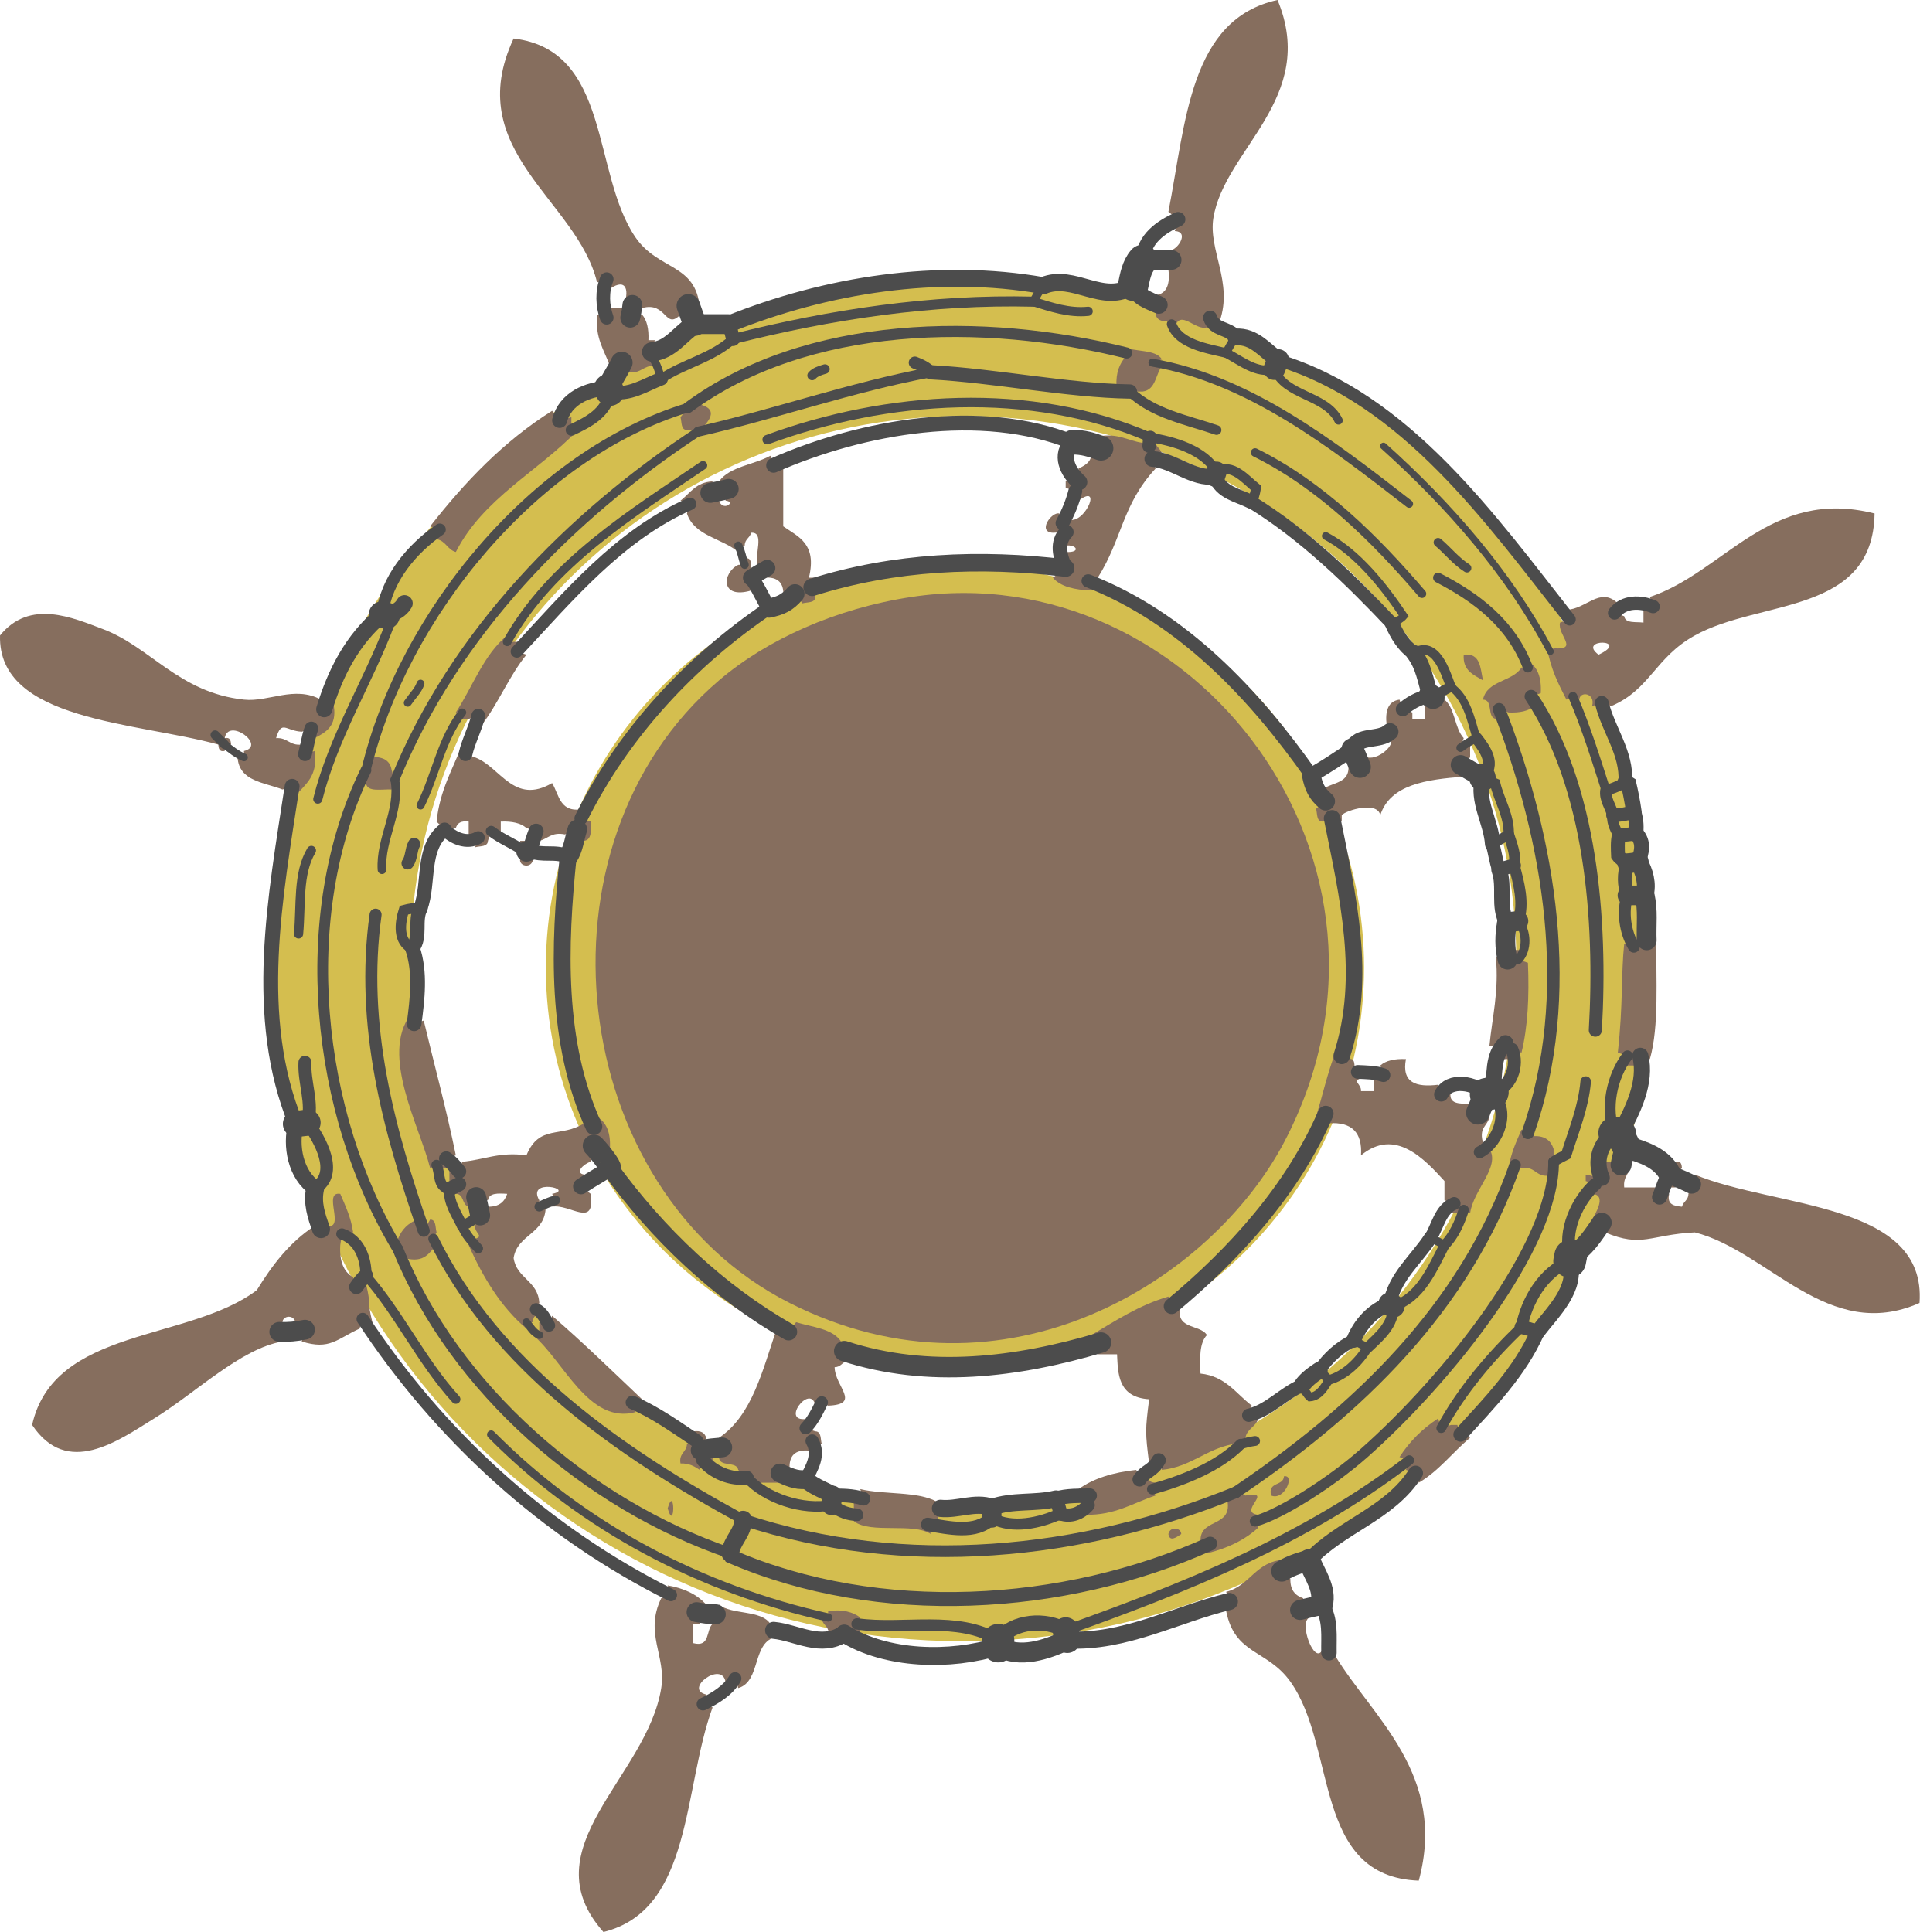
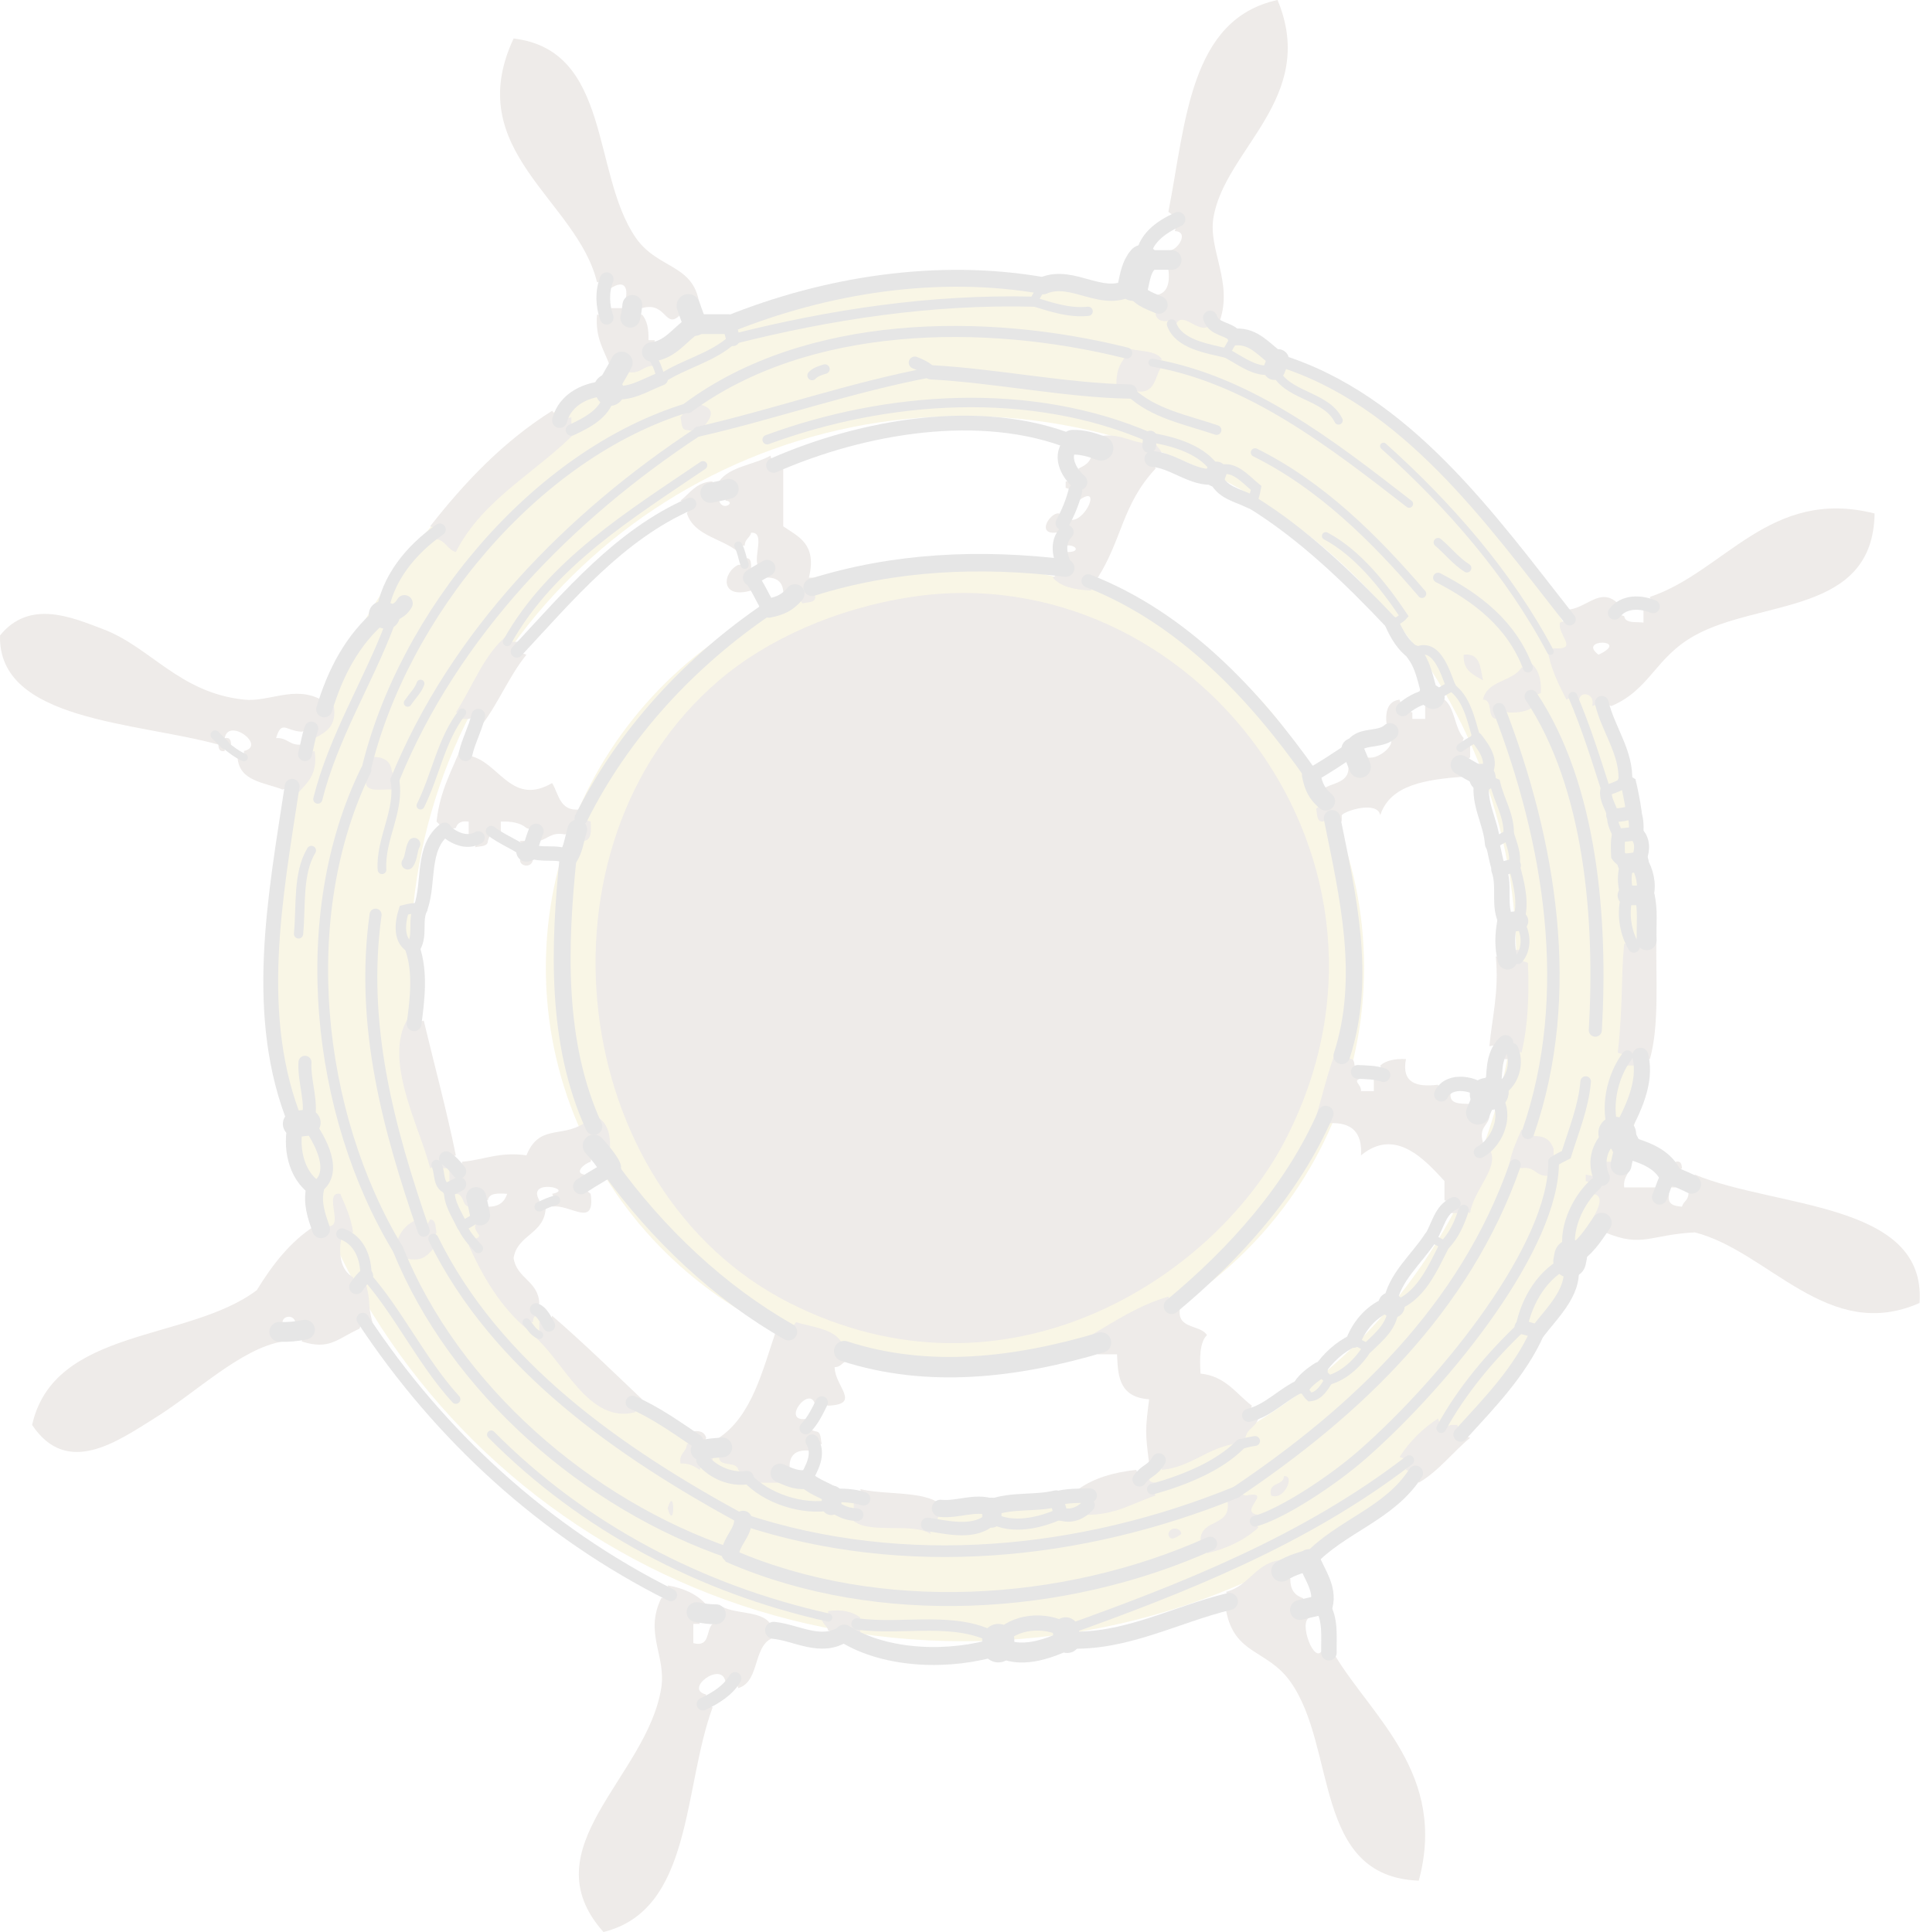
- <svg xmlns="http://www.w3.org/2000/svg" id="Layer_1" enable-background="new 0 0 299.043 301" xml:space="preserve" viewBox="0 0 299.043 301" version="1.1" y="0px" x="0px" opacity="0.7">
+ <svg xmlns="http://www.w3.org/2000/svg" id="Layer_1" enable-background="new 0 0 299.043 301" xml:space="preserve" viewBox="0 0 299.043 301" version="1.1" y="0px" x="0px" opacity="0.1">
  <ellipse cy="150.75" cx="148.75" rx="63.725" ry="62.774" fill="#C2A204" />
  <g>
    <path d="m150.07 43.619c-59.452 0-107.65 47.476-107.65 106.04s48.194 106.04 107.65 106.04c59.45 0 107.65-47.478 107.65-106.04 0-58.565-48.2-106.04-107.65-106.04zm0 190.87c-47.562 0-86.117-37.982-86.117-84.833 0-46.852 38.555-84.833 86.117-84.833 47.561 0 86.116 37.981 86.116 84.833 0 46.85-38.56 84.83-86.12 84.83z" fill="#C2A204" />
  </g>
  <g>
    <path d="m142 93c43.661-6.603 80.987 41.339 58 85-11.148 21.172-43.311 42.039-77 25-34.726-17.562-41.069-71.329-11-97 7.48-6.386 18.23-11.22 30-13z" fill="#53301A" />
    <path d="m228 102c2.636-0.305 2.576 2.087 3 4-1.46-0.87-3.17-1.5-3-4z" fill="#53301A" />
    <path d="m104 235c1.16-3.95 1.16 3.95 0 0z" fill="#53301A" />
    <path d="m182 239c0.246-1.259 1.986-1.009 2 0-0.89 0.61-1.79 1.21-2 0z" fill="#53301A" />
    <path d="m35.004 117c-0.851 0.184-0.944-0.39-1-1h1v-1c0.85-0.184 0.943 0.389 1 1h-1v1z" fill="#53301A" />
    <path d="m33.504 114.5l0.5 1.5c-12.808-3.53-34.356-3.64-34-17 4.647-5.737 11.343-2.75 16-1 7.459 2.802 11.86 9.92 22 11 3.87 0.412 7.82-2.238 12 0l0.5 1.5 1.5-0.5c0.474 3.141-1.248 4.086-3 5l-0.5-1.5-1.5 0.5c-2.503-0.125-3.131-1.909-4 1 1.793-0.127 2.109 1.224 4 1l0.5 1.5 1.5-0.5c0.603 3.937-1.474 5.193-3 7l-0.5-1.5-1.5 0.5c-2.877-1.124-6.74-1.261-7-5h1v-1c3.562-0.834-2.447-5.282-3-2l-1.5-0.5z" fill="#53301A" />
    <path d="m68.504 82.5l-1.5-0.5c5.416-6.917 11.431-13.235 19-18l1.166 1.5 1.834-0.5c-0.001 0.333-0.001 0.667 0 1v1h1c-6.178 6.489-14.732 10.602-19 19-1.314-0.354-1.573-1.761-3-2l0.5-1.5z" fill="#53301A" />
    <path d="m96.837 56.5l-1.833 0.5c-0.89-2.444-2.332-4.336-2-8l1.5 0.5 0.5-1.5h2l1.166 1.5 1.834-0.5c0.776 0.889 1.074 2.258 1 4h1l-0.5 1.833 1.5 1.167-1.5-0.5 0.5 1.5c-1.794-0.127-2.11 1.224-4 1l-1.163-1.5z" fill="#53301A" />
    <path d="m94.504 43.5l-1.5 0.5c-3.073-12.843-21.204-20.456-13-38 15.235 1.81 12.157 21.034 19 31 3.543 5.162 9.435 4.01 10 11l-1.786-0.357-1.21 1.357c-2.443 2.535-2.131-2.108-6-1l-1.5-0.5-1.5 0.5c1.142-2.694 0.589-4.807-2-3l-0.496-1.5z" fill="#53301A" />
    <path d="m183.5 34.167l-1.5-1.167c2.72-13.945 3.306-30.027 17-33 6.358 15.291-8.312 23.27-10 34-0.781 4.951 3.076 10.004 1 16l-1.5-0.5-0.5 1.5c-1.781 0.598-4.153-2.932-5 0l-0.5-0.5-0.5-0.5c-1.164 0.163-1.78-0.221-2-1l0.5-1.5-0.5-1.5c1.759-0.241 2.277-1.721 2-4l0.5-1.5-0.5-1.5c1.211 0.306 3.447-2.889 1-3l0.5-1.833z" fill="#53301A" />
    <path d="m244.5 96.5l-0.5-1.5c3.06-0.063 5.209-3.672 8-1l-0.5 1.5 1.5 0.5c0.16 1.172 1.822 0.843 3 1v-2l1.5-0.5-0.5-1.5c11.597-3.869 18.692-17.126 35-13-0.256 15.849-17.808 13.341-28 19-6.231 3.458-6.944 8.416-13 11l-1.5-0.5-1.5 0.5c0.549-2.051-1.912-2.386-2-1l-1-0.5-1 0.5c-1.248-2.421-2.478-4.858-3-8l0.5 0.5 0.5-0.5c4.08 0.304 0.533-2.088 1-4l1.5-0.5zm4.5 5.5c5.15-2.417-3.44-2.584 0 0z" fill="#53301A" />
    <path d="m256.5 146.5l1.5-0.5c-0.073 6.593 0.469 13.803-1 19l-1.5-0.5-0.5 1.5h-2l0.5-1.5-1.5-0.5c0.851-7.65 0.488-12.12 1-17l1.5 0.5 0.5-1.5 1.5 0.5z" fill="#53301A" />
    <path d="m260.1 182.9l0.901-1.898c0.849-0.186 0.941 0.389 1 1l-1.5 1.165 0.5 1.835h-1l0.1-2.1z" fill="#53301A" />
    <path d="m263.5 184.5l0.5-1.5c12.615 5.243 36.144 4.254 35 20-14.248 6.302-23.494-8.066-35-11-7.1 0.368-8.137 2.434-14 0l-0.5-1.5-1.5-0.5c0.291-0.615 2.486-3.85 0-4l0.5-1.5-1.5-0.5v-1l2.5 0.5 0.5-2.5c0.332 0 0.666-0.002 1 0l1.5 0.5 1.5-0.5c0.127 1.793-1.227 2.107-1 4h5l0.5 1.5 1.5-0.5c-0.369 1.7 0.777 1.885 2 2 0.188-0.811 1.002-0.997 1-2l0.5-1.5z" fill="#53301A" />
    <path d="m227.5 223.5l1.5 0.5c-2.74 2.26-4.849 5.152-8 7l-0.5-1.5-1.5-0.5 0.5-1.5-1.5-0.5c1.576-2.424 3.576-4.424 6-6l0.5 1.5 1.5-0.5c0.332-0.002 0.666 0 1 0l0.5 1.5z" fill="#53301A" />
    <path d="m207 257.5l1 0.5c5.805 9.576 17.451 18.482 13 35-16.582-0.615-12.698-20.754-20-31-3.604-5.055-8.656-4.135-10-11l0.5-1.5-0.5-1.5c3.729-0.936 4.586-4.746 9-5l-0.357 1.785 1.357 1.215c-0.045 1.71 0.742 2.589 2 3l-0.5 1.833 1.5 1.167c-1.814 0.677 0.806 7.629 2 5l1 0.5z" fill="#53301A" />
    <path d="m120.5 254l0.5 1c-3.937 0.73-2.393 6.941-6 8l-0.5-1.5-1.5 0.5c-0.554-3.282-6.563 1.166-3 2l-0.5 1.5 1.5 0.5c-4.649 12.684-3.088 31.579-17 35-11.653-13.093 6.772-24.086 9-38 0.803-5.021-2.668-8.523 0-14l1.5-0.5-0.5-1.5c2.555 0.443 4.597 1.4 6 3l-1.5 1.166 0.5 1.834h-1c0 1-0.001 2 0 3 2.688 0.688 1.932-2.066 3-3l0.5-1.5 0.5-1.5c2.048 1.618 6.552 0.779 8 3l0.5 1z" fill="#53301A" />
    <path d="m56.504 205.5l-0.5 1.5c-3.523 1.6-4.64 3.385-9 2l0.5-1.835-1.5-1.165c-0.248-1.259-1.989-1.009-2 0l-0.5 1.5 0.5 1.5c-6.532 1.127-13.294 7.843-20 12-5.653 3.504-13.548 9.201-19 1 3.423-15.243 24.374-12.96 35-21 2.411-3.922 5.153-7.514 9-10l1 0.5 1-0.5c2.784 0.45-0.785-5.451 2-5 0.798 1.868 1.67 3.662 2 6l-1.75 0.25-0.25 1.75c-0.151 2.482 0.516 4.148 2 5l0.5 1.5 1.5-0.5c0.875 3.54 0.124 2.458 1 6l-1.5-0.5z" fill="#53301A" />
    <path d="m131.5 254.5l-2.5-0.5c-0.19-0.811-1.003-0.997-1-2h1v-1c2.318-0.318 3.839 0.16 5 1l-0.5 1 0.5 1v1l-2.5-0.5z" fill="#53301A" />
    <path d="m181 57c-1.006 1.329-0.947 3.721-3 4h-4c-0.319-2.319 0.16-3.84 1-5l0.5-1-0.5-1c1.752 0.914 4.988 0.343 6 2l-1.5 0.5 1.5 0.5z" fill="#53301A" />
    <path d="m61.504 121.5l-0.5 1.5c-1.584-0.083-3.815 0.48-4-1v-4c2.279-0.28 3.759 0.241 4 2l0.5 1.5z" fill="#53301A" />
    <path d="m62.004 194.66v-1.66c0.56-1.439 1.56-2.439 3-3l1 1.75 1-1.75c0.972 0.025 0.776 1.225 1 2l-0.5 1 0.5 1c-1.205 1.129-1.813 2.854-5 2l-1-1.34z" fill="#53301A" />
    <path d="m236 181.5l-1 0.5c0.328-2.338 1.201-4.132 2-6l1 0.5 1 0.5c1.709-0.044 2.588 0.742 3 2v4c-2.828 0.826-2.592-1.411-5-1l-1-0.5z" fill="#53301A" />
    <path d="m233.5 110.5l-0.5 1.5c-1.442-0.227-0.352-2.985-2-3 0.631-3.034 4.584-2.748 6-5h1v-1c1.48 0.85 2.147 2.517 2 5l-1.5 0.5 0.5 1.5c-0.892 0.776-2.26 1.075-4 1l-1.5-0.5z" fill="#53301A" />
    <path d="m195.5 237l0.5 1c-2.092 1.909-4.776 3.225-8 4l0.498-1.5-1.498-0.5c-0.043-3.708 5.543-1.79 4-7l1.5-0.5 1.5 0.5c4.66-0.878-1.379 2.593 2 3l-0.5 1z" fill="#53301A" />
    <path d="m107 67c-0.973-0.028-0.777-1.224-1-2l1.166-1.5 1.834-0.5c2.078 0.56 2.119 1.56 1 3l-1.25 1.25-1.75-0.25z" fill="#53301A" />
    <path d="m80.004 100h1l-0.5 1.5 1.5 0.5c-2.696 3.304-4.386 7.614-7 11l-0.5-1.5-1.5 0.5h-1v-1h-1c2.639-4.028 4.328-9.005 8-12v1h1z" fill="#53301A" />
    <path d="m107.5 78.5l-1.5-0.5c1.499-1.167 2.444-2.888 5-3l-0.357 1.785 1.36 1.215c0.566 1.78 2.78 0.144 1 0l0.5-1.833-1.5-1.167c1.665-2.334 5.431-2.569 8-4l0.5 1.5 1.5 0.5v9c2.36 1.639 5.285 2.714 4 8h1l-0.5 1.5 0.5 1.5c-0.028 0.972-1.224 0.776-2 1l-1.167-1.5-1.833 0.5c0.181-2.182-0.819-3.182-3-3l0.5-1.5-1.5-0.5c-0.547-1.453 1.168-5.169-1-5-0.19 0.81-1.003 0.997-1 2h-1v1c-2.521-2.146-6.851-2.484-8-6l0.5-1.5z" fill="#53301A" />
    <path d="m171.5 69.833l-0.5-1.833c3.244-0.58 4.65 0.681 7 1l1 0.5 1-0.5c0.188 0.81 1.002 0.997 1 2l-1.5 0.5 0.5 1.5c-5.229 5.651-5.142 10.864-9 17l-1.5 0.5 0.5 1.5c-2.562-0.106-4.77-0.566-6-2l2-1.5-2-1.5 2 1.5v-2.5c2.473 0.127 1.697-1.225 0-1l0.099-2.1-2.099 0.1c-2.448-0.111-0.215-3.307 1-3l0.5 1.5 1.5-0.5c2.264-0.039 4.584-5.652 1-3l-0.5-1.5-1.5-0.5v-1l2.099 0.1-0.099-2.1c0.889-0.443 1.787-0.878 2-2l1.5-1.167z" fill="#53301A" />
    <path d="m236.5 149.5l1.5 0.5c0.224 5.225-0.019 9.982-1 14l-1.5-0.5-0.5 1.5c-0.334 0-0.668-0.002-1 0l0.5-2.5-2.5 0.5c0.427-4.573 1.52-8.479 1-14l1.832 0.5 1.168-1.5h1l-0.5 1.5z" fill="#53301A" />
    <path d="m230.5 179.5l1.5-0.5c1.761 2.74-2.5 6.37-3 10l-1-0.5-1 0.5c-0.334-0.002-0.668 0-1 0l0.5-1.5-1.5-0.5v-3c-3.137-3.425-7.68-8.385-13-4 0.228-3.562-1.439-5.229-5-5l-0.5-1.5-1.5 0.5c1.002-3.332 1.795-6.87 3-10l1 0.5 1 0.5c0.849-0.186 0.941 0.389 1 1l0.5 1 0.5 1c-1.455 0.441 0.101 0.878 0 2h2v-2l1.5-0.5-0.5-1.5c0.889-0.777 2.257-1.076 4-1-0.698 3.697 1.58 4.417 5 4l0.5 1.5 1.5-0.5c-0.469 2.134 1.427 1.904 3 2l1.213 1.355 1.787-0.355c0.408 2.409-1.828 2.173-1 5l-0.5 1.5z" fill="#53301A" />
    <path d="m194.5 220.5l1.5 0.5c-0.354 1.312-1.762 1.572-2 3l-0.752 1h-1.248c-4.195 0.805-6.486 3.514-11 4l-0.5-1.5-1.5 0.5c-0.615-4.863-0.615-5.139 0-10-4.974-0.309-4.844-4.174-5-7h-3l0.5-1.835-1.5-1.165c3.771-2.227 7.367-4.632 12-6l0.5 1.5 1.5-0.5c-1.309 4.307 2.836 3.162 4 5-1.152 1.182-1.133 3.534-1 6 3.922 0.408 5.531 3.135 8 5l-0.5 1.5z" fill="#53301A" />
    <path d="m179.5 232l0.5 1c-3.531 1.135-6.235 3.1-11 3l0.5-1.5-1.5-0.5 1.748-1-1.748-1c2.326-1.674 5.387-2.611 9-3l0.5 1.5 1.5-0.5c-0.187 0.85 0.389 0.941 1 1l-0.5 1z" fill="#53301A" />
    <path d="m144.5 237.5l0.5 1.5c-2.819-1.85-9.356 0.021-12-2l0.5-1-0.5-1v-1l1.5-0.5-0.5-1.5c3.766 0.898 9.035 0.298 12 2l0.5 1 0.5 1c-0.851-0.186-0.944 0.389-1 1l-1.5 0.5z" fill="#53301A" />
    <path d="m109.5 227.5l-0.5 1.5c-0.805-0.529-1.624-1.044-3-1-0.282-1.615 0.944-1.723 1-3l1.5-0.5-0.5-1.5c1.162-0.163 1.778 0.221 2 1l-0.864 1.954 1.864 1.046c0 0.333-0.001 0.665 0 1l-1.5-0.5z" fill="#53301A" />
    <path d="m98.504 218.5l0.5 1.5c-7.344 1.995-11.234-8.089-16-12h1v-1-1l1.5 0.5 0.5-1.5c4.832 4.167 9.378 8.621 14 13l-1.496 0.5z" fill="#53301A" />
    <path d="m82.004 206v1c-3.969-3.365-6.732-7.936-9-13l1.5 0.5-0.5-1.5c1.453-0.443-0.103-0.879 0-2l0.785-1.645 1.215-1.36c1.71 0.043 2.589-0.744 3-2-1.419-0.086-2.832-0.166-3 1l-1.834-0.5-1.166 1.5c-1.086-0.248-0.679-1.99-2-2l0.5-1.5-1.5-0.5v-2l1.5 0.5 0.5-1.5c3.385-0.282 5.742-1.591 10-1 2.003-4.878 5.369-2.678 9-5l1.5 0.5 0.5-1.5c1.482 0.85 2.149 2.518 2 5l-2.5-0.5-0.5 2.5c-1.147 0.354-2.535 1.76-1 2l-0.5 1.833 1.5 1.167c0.763 5.473-3.223 1.525-6 2l0.5-1-0.5-1c3.678-0.708-4.046-2.492-2 1v1h1c-0.04 4.293-4.415 4.252-5 8 0.463 3.203 3.807 3.525 4 7l-0.5 1 0.5 1c-0.851-0.186-0.944 0.389-1 1h-1z" fill="#53301A" />
    <path d="m68.004 181.5l-1 0.5c-1.576-6.424-7.872-17.674-3-24l0.5 1.5 1.5-0.5c1.671 6.995 3.529 13.805 5 21l-1.5 0.5 0.5 1.5c-0.334 0-0.667-0.002-1 0l-1-0.5z" fill="#53301A" />
    <path d="m69.254 129.25l-1.25-1.25c0.493-4.84 2.506-8.161 4-12l0.5 1.5 1.5 0.5c3.974 1.514 6.032 7.464 12 4 1.128 1.872 1.182 4.817 5 4l-0.5 1.5 1.5 0.5c0.085 1.418 0.165 2.831-1 3l-1.072-1.786-1.928 0.79c-2.09-0.424-2.648 0.685-4 1l-0.5-1.5-1.5-0.5c-0.89-0.777-2.259-1.076-4-1v2l-1.5-0.5-0.5 1.5c-0.028 0.972-1.224 0.776-2 1l0.5-1.5-1.5-0.5v-2c-1.164-0.163-1.78 0.221-2 1l-1.75 0.25z" fill="#53301A" />
    <path d="m216.5 114l-0.5-1c-0.281-2.28 0.238-3.759 2-4l0.5 1.5 1.5 0.5v1h2v-2l1.213-1.357 1.787 0.357c1.666 1.333 1.552 4.447 3 6l-0.5 1.5 1.5-0.5v2l-1.5 1.167 0.5 1.833c-5.881 0.455-11.438 1.229-13 6-0.422-2.226-5.308-0.783-6 0v1l-1.5-0.5-1.5 0.5c-0.975-0.028-0.777-1.224-1-2l1.5-1.167-0.5-1.833c1.484-1.182 4.468-0.866 4-4l1.832 0.5 1.168-1.5c1.947 0.473 5.113-2.691 3-3l0.5-1z" fill="#53301A" />
    <path d="m117 90v2c-4.896 1.424-4.486-2.805-2-4h1v-1c0.85-0.184 0.943 0.389 1 1v2z" fill="#53301A" />
    <path d="m122.84 207.5l1.167-1.5c2.561 0.771 5.668 0.997 7 3l0.5 1.5 0.5 1.5c-0.811 0.189-0.998 1.003-2 1 0.027 3.023 4.232 5.771-1 6l-1-0.5-1 0.5c-0.715-3.684-5.829 2.992-1 2l-0.5 1.5 1.5 0.5c0.972 0.025 0.776 1.225 1 2l-1.5-0.5-0.5 1.5c-2.182-0.182-3.182 0.818-3 3l-1.5 0.5 0.5 1.5h-4l-1.644-0.786-1.37-1.21c-0.227-1.439-2.985-0.35-3-2l0.5-1.5-0.5-1.5c5.187-3.479 6.787-10.547 9-17l1.84 0.5z" fill="#53301A" />
    <path d="m230.5 120.83l-0.5-1.833h1l-0.103 2.1-1.897 0.9 1.5-1.17z" fill="#53301A" />
    <path d="m82.004 132.67l1 1.333c-0.248 1.257-1.989 1.008-2 0l0.5-1.5-0.5-1.5h1v1.67z" fill="#53301A" />
    <path d="m200 230c1.785-0.297 0.061 3.879-2 3-0.55-2.22 1.92-1.42 2-3z" fill="#53301A" />
    <g stroke="#000000" stroke-linecap="round" fill="none">
      <path stroke-width="1.483" d="m126.5 58.5c0.47-0.529 1.228-0.772 2-1" />
      <path stroke-width="1.378" d="m228.5 88.5c-1.723-1.09-3.008-2.75-4.5-4" />
      <path stroke-width="1.44" d="m46.504 145.5c0.421-4.451-0.161-9.398 2-13" />
      <path stroke-width="1.927" d="m64.504 131.5c-0.502 0.903-0.381 2.156-1 3" />
      <path stroke-width="1.871" d="m59.504 95.75c0.648-5.478 4.59-10.212 9-13.25" />
      <path stroke-width="2.337" d="m87.17 65.5c0.876-3.392 4.358-4.935 7.583-5" />
      <path stroke-width="3.406" d="m94.754 60.5c0.149-0.777 1.3-2.396 2.083-4" />
      <path stroke-width="2.134" d="m94.504 49.5c-0.672-1.886-0.756-4.12 0-6" />
      <path stroke-width="2.628" d="m113.5 50.5c15.231-6.147 32.665-8.871 49-6" />
      <path stroke-width="2.694" d="m162.5 44.5c4.742-1.998 9.363 3.1 14 0" />
      <path stroke-width="4.751" d="m176.5 44.5c0.301-1.384 0.537-2.895 1.498-4" />
      <path stroke-width="2.28" d="m178 40.5c0.127-3.257 2.815-5.118 5.502-6.333" />
      <path stroke-width="2.616" d="m192.5 52.5c2.858-0.184 4.512 2.099 6.599 3.6" />
      <path stroke-width="1.901" d="m199.1 56.1c19.933 6.096 33.087 24.741 45.401 40.4" />
      <path stroke-width="2.424" d="m253.17 121.83c0.172 0.11 0.344 0.22 0.517 0.33 0.224 0.95 0.599 2.739 0.817 4.337" />
      <path stroke-width="2.273" d="m254.5 126.5c0.477 1.438 0.4 2.553 0.332 3.333" />
      <path stroke-width="2.33" d="m254.84 129.83c1.406 1.489 0.763 3.031 0.416 4.417" />
      <path stroke-width="2.784" d="m255.25 134.25c0.891 1.543 1.435 3.482 0.918 5.25" />
      <path stroke-width="3.082" d="m256.17 139.5c0.578 2.282 0.23 4.671 0.334 7" />
      <path stroke-width="4.472" d="m252.34 176.66c0.34 0.685 0.683 1.365 1.022 2.049" />
      <path stroke-width="3.496" d="m253.36 178.71c2.566 0.779 5.389 1.646 6.743 4.187" />
      <path stroke-width="2.345" d="m244.5 196.5c1.326 4.275-2.615 7.867-5 11" />
      <path stroke-width="2.222" d="m239.5 207.5c-2.729 6.205-7.549 11.105-12 16" />
      <path stroke-width="3.49" d="m203.9 243.1c0.877 2.224 2.604 4.416 1.965 6.945" />
      <path stroke-width="2.405" d="m205.87 250.04c1.465 2.225 1.084 4.939 1.137 7.455" />
      <path stroke-width="2.646" d="m131.5 254.5c-3.58 2.436-7.449-0.163-11-0.5" />
      <path stroke-width="1.927" d="m104.5 248.5c-19.58-9.766-36.041-24.824-48-43" />
      <path stroke-width="2.307" d="m46.104 175.1c-6.847-16.688-3.21-35.402-0.599-52.6" />
      <path stroke-width="1.2" d="m38.004 118c-0.963-0.387-2.151-1.272-3-2" />
      <path stroke-width="1.414" d="m33.504 114.5l1.5 1.5" />
      <path stroke-width="3.066" d="m178 40.5h4.502" />
      <path stroke-width="2.769" d="m176.5 44.5c0.797 1.873 2.389 2.284 4 3" />
      <path stroke-width="3.082" d="m98.17 49.5c0.182-0.667 0.261-1.333 0.334-2" />
      <path stroke-width="4.082" d="m46.104 175.1c0.615-0.063 1.269-0.121 1.8-0.199" />
      <path stroke-width="2.029" d="m47.904 174.9c0.886-3.047-0.573-6.265-0.399-9.398" />
      <path stroke-width="1.975" d="m47.904 174.9c1.91 2.576 4.964 7.939 1.2 10.201" />
      <path stroke-width="2.793" d="m49.104 185.1c-0.543 2.332 0.204 4.352 0.901 6.4" />
      <path stroke-width="1.425" d="m57.004 198.75c5.068 5.7 8.664 13.402 14 19.25" />
      <path stroke-width="2.236" d="m57.004 198.75c-0.536 0.387-1.02 1.062-1.5 1.75" />
      <path stroke-width="1.278" d="m76.504 223.5c14.371 14.521 32.753 24.102 52.5 28.5" />
      <path stroke-width="2.356" d="m155.5 255.5c2.41-3.037 7.346-3.341 10.502-1.5" />
      <path stroke-width="1.544" d="m166 254c18.455-6.604 37.356-14.059 53.5-26.5" />
      <path stroke-width="1.511" d="m224.5 222.5c3.166-5.828 7.779-11.287 12.5-15.75" />
      <path stroke-width="1.837" d="m237 206.75c0.832-4.136 3.348-8.53 7.5-10.25" />
      <path stroke-width="5.099" d="m244.5 196.5c0.055-0.277 0.109-0.557 0.166-0.835" />
      <path stroke-width="1.987" d="m244.67 195.66c-1.25-3.752 1.045-8.668 3.834-11.165" />
      <path stroke-width="2.51" d="m249.5 183.5c-1.162-2.593-0.266-5.355 2-7" />
      <path stroke-width="1.703" d="m251.5 176.5c-1.514-3.711-0.42-8.846 2-12" />
      <path stroke-width="1.401" d="m250.17 123.17c-1.568-4.877-3.082-9.783-5.166-14.667" />
      <path stroke-width="1.061" d="m215.5 69.5c10.199 9.153 19.576 19.849 26 32" />
      <path stroke-width="1.308" d="m198.5 57.5c1.66 4.262 8.033 3.964 10 8" />
      <path stroke-width="1.49" d="m191 55c-2.957-0.708-7.412-1.353-8.5-4.5" />
      <path stroke-width="1.435" d="m161 47c2.734 0.846 5.543 1.806 8.5 1.5" />
      <path stroke-width="1.77" d="m95.004 61c-0.398 3.272-3.369 4.759-6 6" />
      <path stroke-width="2.569" d="m60.218 95.928c1.928-0.696 2.406-1.292 2.786-1.928" />
      <path stroke-width="1.425" d="m60.218 95.928c0.182 0.415 0.364 0.829 0.546 1.243-3.367 8.974-8.858 17.654-11.26 27.329" />
      <path stroke-width="4.123" d="m60.218 95.928c-0.238-0.06-0.476-0.119-0.714-0.178" />
      <path stroke-width="2.506" d="m59.504 95.75c-4.68 3.943-7.28 9.107-9 14.75" />
      <path stroke-width="1.291" d="m191 55c0.291-0.65 0.838-1.619 1.5-2.5" />
      <path stroke-width="2.199" d="m192.5 52.5c-1.146-1.446-3.383-1.066-4-3" />
      <path stroke-width="1.291" d="m161 47c0.289-0.65 0.838-1.619 1.5-2.5" />
      <path stroke-width="1.569" d="m114.17 52.833c15.188-3.851 30.927-6.234 46.834-5.833" />
      <path stroke-width="3.651" d="m108.25 50.5c-0.309-0.831-0.716-1.933-1.035-2.857" />
      <path stroke-width="1.458" d="m103 59c3.588-2.381 7.922-3.215 11.166-6.167" />
      <path stroke-width="2.16" d="m114.17 52.833c-0.088-0.532-0.355-1.491-0.666-2.333" />
      <path stroke-width="3.082" d="m113.5 50.5h-5.251" />
      <path stroke-width="3" d="m108.25 50.5c-2.326 1.486-3.722 4.01-6.749 4.333" />
      <path stroke-width="3.391" d="m198.5 57.5c0.213-0.595 0.406-1.002 0.599-1.4" />
      <path stroke-width="1.468" d="m191 55c2.248 1.15 4.845 3.348 7.5 2.5" />
      <path stroke-width="4.472" d="m94.754 60.5c0.083 0.167 0.167 0.333 0.25 0.5" />
      <path stroke-width="2.094" d="m95.004 61c2.893 0.768 5.435-1.021 8-2" />
      <path stroke-width="1.265" d="m103 59c-0.293-0.883-0.602-2.236-1.5-3.5" />
      <path stroke-width="2.074" d="m257.5 94.5c-2.008-0.812-4.558-0.871-6 1" />
      <path stroke-width="1.673" d="m250.17 123.17c0.52-0.196 1.808-0.55 3-1.333" />
      <path stroke-width="2.137" d="m253.17 121.83c0.283-4.526-2.652-8.117-3.666-12.333" />
      <path stroke-width="2.145" d="m47.504 117.5c0.371-1.333 0.516-2.667 1-4" />
      <path stroke-width="1.813" d="m250.17 123.17c-0.209 1.313 0.75 2.573 1.082 3.833" />
      <path stroke-width="2.121" d="m251.25 127c1.176 0.029 2.19-0.229 3.252-0.5" />
      <path stroke-width="2.145" d="m252.17 130.17c0.836-0.124 1.978-0.172 2.666-0.333" />
      <path stroke-width="1.673" d="m251.25 127c-0.256 0.702 0.179 1.958 0.918 3.167" />
      <path stroke-width="3.109" d="m253.5 134.5c0.635-0.03 1.192-0.138 1.748-0.25" />
      <path stroke-width="2.171" d="m252.17 130.17c-0.234 0.918-0.168 2.118-0.125 3.139 0.24 0.362 0.84 0.777 1.459 1.194" />
      <path stroke-width="3.055" d="m253.5 139.5h2.666" />
      <path stroke-width="2.138" d="m253.5 134.5c-0.586 1.667-0.516 3.333 0 5" />
      <path stroke-width="1.844" d="m253.5 139.5c-0.815 2.574-0.369 5.728 1 8" />
      <path stroke-width="5.05" d="m251.5 176.5c0.275 0.055 0.555 0.109 0.832 0.165" />
      <path stroke-width="2.513" d="m252.34 176.66c1.98-3.669 4.178-8.021 3.168-12.165" />
      <path stroke-width="2.45" d="m46.104 175.1c-0.918 3.368-0.075 7.985 3 10" />
      <path stroke-width="3.266" d="m253.36 178.71c-0.486 0.851-0.658 1.836-0.855 2.786" />
      <path stroke-width="2.933" d="m263.5 184.5c-0.657-0.339-2.02-0.934-3-1.335" />
      <path stroke-width="2.345" d="m260.1 182.9c-0.75 0.974-1.042 2.321-1.599 3.602" />
      <path stroke-width="3.091" d="m244.67 195.66c2.168-1.026 3.511-3.26 4.834-5.165" />
      <path stroke-width="1.754" d="m57.004 198.75c0.035-2.7-1.03-5.553-3.75-6.5" />
      <path stroke-width="2.16" d="m237 206.75c0.647 0.146 1.617 0.418 2.5 0.75" />
      <path stroke-width="3.082" d="m43.504 207.5c1.333 0.053 2.666-0.059 4-0.335" />
      <path stroke-width="3.266" d="m199.65 244.78c1.518-0.971 3.501-1.496 4.256-1.686" />
      <path stroke-width="2.318" d="m203.9 243.1c4.975-5.365 12.512-7.182 16.602-13.6" />
      <path stroke-width="2.658" d="m166.25 255.5c8.957 0.473 16.869-3.984 25.252-6" />
      <path stroke-width="3.109" d="m205.87 250.04c-1.256 0.298-2.277 0.498-3.363 0.788" />
      <path stroke-width="3.098" d="m111.5 251.5c-1 0.02-2-0.152-3-0.334" />
      <path stroke-width="2.796" d="m131.5 254.5c6.515 4.098 16.578 4.367 24 2" />
      <path stroke-width="5" d="m155.5 256.5c-0.002-0.334 0-0.667-0.002-1" />
      <path stroke-width="1.773" d="m155.5 255.5c-6.344-3.865-14.778-1.48-21.999-2.5" />
      <path stroke-width="3.109" d="m155.5 256.5c3.297 2.002 7.609 0.486 10.748-1" />
      <path stroke-width="4.062" d="m166.25 255.5c-0.137-0.607-0.193-1.059-0.248-1.5" />
      <path stroke-width="1.968" d="m109.5 265.5c1.914-0.914 3.926-2.135 5-4" />
      <path stroke-width="1.509" d="m176 61c3.646 3.483 8.847 4.399 13.5 6" />
      <path stroke-width="1.352" d="m59.504 135.5c-0.307-4.786 2.87-9.223 2-14" />
      <path stroke-width="1.871" d="m66.004 191.75c-5.48-15.861-9.895-32.025-7.5-49.25" />
      <path stroke-width="1.815" d="m115.75 236.75c25.279 8.352 52.797 5.503 76.75-4.25" />
      <path stroke-width="1.784" d="m192.5 232.5c18.765-12.633 35.66-28.55 43.5-51" />
      <path stroke-width="1.541" d="m224 90c6.043 3.116 11.442 7.209 14 14" />
      <path stroke-width="2.036" d="m238.5 108.5c9.352 14.033 10.998 34.736 10 52" />
      <path stroke-width="1.937" d="m233.5 110.5c7.91 20.512 12.022 44.405 4.5 66" />
      <path stroke-width="1.641" d="m242 181c0.686-0.505 1.385-0.784 1.966-1.098 1.178-3.797 2.687-7.401 3.034-11.402" />
      <path stroke-width="1.674" d="m62.004 194.66c-12.797-21.116-16.115-52.006-5-74.665" />
      <path stroke-width="1.456" d="m57.004 120c5.744-24.19 26.292-49.277 50.166-56.5" />
      <path stroke-width="1.724" d="m107.17 63.5c18.538-13.694 46.095-14.05 68.334-8.5" />
      <path stroke-width="1.226" d="m179.5 56.5c15.109 2.626 28.021 12.7 40 22" />
      <path stroke-width="1.377" d="m61.504 121.5c9.255-22.8 27.232-41.089 47.25-54.25" />
      <path stroke-width="1.564" d="m108.75 67.25c11.485-2.596 24.006-6.982 36.25-9.25" />
      <path stroke-width="1.897" d="m145 58c-0.65-0.708-1.619-1.162-2.5-1.5" />
      <path stroke-width="2.225" d="m145 58c10.094 0.54 21.176 2.842 31 3" />
      <path stroke-width="1.676" d="m62.004 194.66c8.771 21.724 29.49 39.765 51.75 47.335" />
      <path stroke-width="2.761" d="m113.75 242c0.207-1.984 2.011-3.174 2-5.25" />
      <path stroke-width="1.571" d="m115.75 236.75c-19.322-10.511-38.509-23.9-48.25-43.75" />
      <path stroke-width="2.176" d="m113.75 242c0.055 0.168 0.11 0.338 0.165 0.507 22.929 9.878 51.71 8.284 74.583-2.007" />
      <path stroke-width="1.664" d="m195.5 237c3.935-1.049 11.806-6.049 16.931-10.574 13.175-11.637 29.688-32.424 29.569-45.426" />
      <path stroke-width="1.92" d="m80.504 101.5c8.053-8.646 16.043-18.219 27-23" />
      <path stroke-width="3.109" d="m110.65 76.785c0.9-0.18 1.891-0.371 2.857-0.619" />
      <path stroke-width="2.307" d="m120.5 72.5c13.869-6.095 32.338-9.333 46.599-3.6" />
      <path stroke-width="3.851" d="m167.1 68.9c1.533-0.036 2.976 0.4 4.401 0.933" />
      <path stroke-width="1.472" d="m119.5 68.5c18.605-6.856 41.023-8.425 59.667-0.333" />
      <path stroke-width="1.476" d="m179.17 68.167c3.604 0.545 8.478 1.954 10.334 5.333" />
      <path stroke-width="1.524" d="m189.5 73.5c2.406-1.464 4.562 1.243 6.168 2.53-0.062 0.392-0.205 0.905-0.35 1.424-0.162 0.238-0.324 0.475-0.486 0.713" />
      <path stroke-width="2.022" d="m194.84 78.167c8.254 5.057 15.498 12.116 22 19" />
      <path stroke-width="1.192" d="m216.84 97.167c0.861-0.429 1.438-0.744 1.828-1.209-3.156-4.703-7.205-9.825-12.16-12.458" />
      <path stroke-width="2.236" d="m216.84 97.167c0.771 1.735 1.809 3.498 3.416 4.583" />
      <path stroke-width="1.483" d="m220.25 101.75c3.379-2.111 4.886 2.949 5.752 5.25" />
      <path stroke-width="1.237" d="m226 107c2.525 1.768 3.127 5.162 4 8" />
      <path stroke-width="1.834" d="m230 115c1.347 1.715 3.067 4.147 0.897 6.1" />
      <path stroke-width="4.123" d="m230.9 121.1c0.012 0.038 0.02 0.076 0.028 0.114" />
      <path stroke-width="1.616" d="m230.93 121.21c0.94 0.402 1.463 0.632 1.967 0.854 0.613 2.636 2.229 5.038 2.106 7.933" />
      <path stroke-width="1.7" d="m235 130c0.465 1.522 1.215 3.191 0.832 4.833" />
      <path stroke-width="1.75" d="m235.84 134.83c0.73 2.682 1.603 5.879 0.668 8.667" />
      <path stroke-width="1.378" d="m236.5 143.5c1.322 1.6 1.479 4.423 0 6" />
      <path stroke-width="1.863" d="m232.38 170.32c2.896 2.554 1.175 7.562-1.881 9.178" />
      <path stroke-width="2.066" d="m202.84 215.83c-2.98 1.254-5.137 3.914-8.332 4.667" />
      <path stroke-width="1.528" d="m193.25 225c0.646-0.18 1.42-0.391 2.252-0.5" />
      <path stroke-width="1.225" d="m84.004 208c-0.948-0.387-1.395-1.271-2-2" />
      <path stroke-width="2.189" d="m65.504 141.5c1.452-4.005 0.092-9.43 3.75-12.25" />
      <path stroke-width="2.145" d="m72.504 117.5c0.478-2.095 1.502-3.902 2-6" />
      <path stroke-width="1.238" d="m65.504 125.5c2.383-4.797 3.22-10.292 6.5-14.5" />
      <path stroke-width="1.331" d="m109.5 72.5c-11.11 7.554-23.64 15.205-30.5 27.5" />
      <path stroke-width="2.121" d="m179.17 68.167c-0.092 0.302-0.131 0.812-0.166 1.333" />
      <path stroke-width="3.162" d="m189.5 73.5l-0.252 0.75" />
      <path stroke-width="2.725" d="m126.5 91.5c12.832-4.041 26.161-4.605 39.5-3" />
      <path stroke-width="2.273" d="m166 88.5c-0.937-1.714-1.457-4.055 0.099-5.6" />
      <path stroke-width="2.151" d="m165.5 81.5c0.871-1.622 1.549-3.21 2-5" />
      <path stroke-width="2.535" d="m167.1 68.9c-2.122 1.897-0.776 4.664 1 6.2" />
      <path stroke-width="2.067" d="m169.5 90.5c14.723 5.752 25.91 17.681 34.748 30.25" />
      <path stroke-width="2.296" d="m204.25 120.75c2.225-1.21 4.283-2.644 6.395-4.036" />
      <path stroke-width="2.663" d="m210.65 116.71c1.01-2.365 4.165-1.164 5.857-2.714" />
      <path stroke-width="2.174" d="m194.84 78.167c-2.098-1.062-4.588-1.378-5.584-3.917" />
      <path stroke-width="2.462" d="m189.25 74.25c-3.381 0.467-6.342-2.484-9.748-2.75" />
      <path stroke-width="2.049" d="m90.504 127.5c6.594-13.261 17.01-24.472 29.25-32.75" />
      <path stroke-width="2.268" d="m119.75 94.75c-0.961-1.559-1.647-3.282-2.75-4.75" />
      <path stroke-width="1.265" d="m116 88c-0.372-0.962-0.517-2.15-1-3" />
      <path stroke-width="2.55" d="m117 90c0.935-0.641 1.684-1.024 2.5-1.5" />
      <path stroke-width="2.625" d="m88.504 133.5c-1.418 13.764-1.984 28.986 4 42" />
      <path stroke-width="2.672" d="m95.004 182c7.436 10.264 17.002 19.354 27.833 25.5" />
      <path stroke-width="3.184" d="m131.5 210.5c13.131 4.277 26.894 2.559 40-1.335" />
      <path stroke-width="2.453" d="m182.5 203.5c9.918-8.232 18.887-18.217 24-30" />
      <path stroke-width="2.582" d="m209 164.5c3.979-12.282 0.927-24.968-1.5-37" />
      <path stroke-width="2.972" d="m119.75 94.75c1.824-0.361 2.905-0.873 4.083-2.25" />
      <path stroke-width="3.606" d="m222.79 108.36c0.143 0.095 0.287 0.19 0.43 0.286" />
      <path stroke-width="2.523" d="m220.25 101.75c1.529 1.986 1.785 4.26 2.537 6.607" />
      <path stroke-width="1.581" d="m226 107c-0.998 0.443-2.115 1.211-2.787 1.643" />
      <path stroke-width="2.171" d="m222.79 108.36c-1.986 0.444-3.229 1.235-4.285 2.143" />
      <path stroke-width="3.391" d="m210.65 116.71c0.559 1.133 0.82 1.892 1.189 2.786" />
      <path stroke-width="3.055" d="m227.5 119.17c1 0.572 2 1.186 3 1.667" />
      <path stroke-width="1.291" d="m230 115c-0.651 0.292-1.619 0.838-2.5 1.5" />
      <path stroke-width="2.898" d="m204.25 120.75c0.361 1.824 0.873 2.905 2.252 4.083" />
      <path stroke-width="2.236" d="m224.5 170.5c1.246-2.559 5.352-1.773 7 0" />
      <path stroke-width="5.099" d="m231.5 170.5c0.293-0.061 0.586-0.118 0.881-0.178" />
      <path stroke-width="5" d="m232.38 170.32c0.039-0.053 0.078-0.104 0.117-0.157" />
      <path stroke-width="2.45" d="m232.5 170.16c0.402-2.597-0.121-5.69 2.002-7.665" />
      <path stroke-width="1.581" d="m232.5 131.5c1.026-0.672 1.771-0.992 2.5-1.5" />
      <path stroke-width="2.389" d="m230.93 121.21c-0.925 3.673 1.321 6.713 1.573 10.286" />
      <path stroke-width="2" d="m69.254 129.25c1.323 1.327 3.455 2.291 5.25 1.25" />
      <path stroke-width="2.214" d="m65.504 141.5c-0.999 1.963 0.144 4.415-1.25 6.25" />
      <path stroke-width="2.294" d="m64.254 147.75c1.276 3.732 0.749 7.967 0.25 11.75" />
      <path stroke-width="2.236" d="m69.504 180.5c0.809 0.523 1.409 1.257 2 2" />
      <path stroke-width="3.162" d="m82.504 132.5c-0.167 0.055-0.334 0.111-0.5 0.167" />
      <path stroke-width="1.666" d="m81.504 132.5c-1.667-1.143-3.334-1.74-5-3" />
      <path stroke-width="2.345" d="m82.504 132.5c0.32-1 0.609-2 1-3" />
      <path stroke-width="2.236" d="m82.504 132.5c1.886 0.941 4.122-0.001 6 1" />
      <path stroke-width="3.033" d="m88.504 133.5c0.833-1.289 0.935-2.715 1.428-4.286" />
      <path stroke-width="2.145" d="m232.5 131.5c0.369 1.333 0.515 2.667 1 4" />
      <path stroke-width="2.16" d="m233.5 135.5c1.037-0.341 1.693-0.458 2.332-0.667" />
      <path stroke-width="3.109" d="m234.75 143.75c0.529-0.137 1.139-0.195 1.752-0.25" />
      <path stroke-width="2.408" d="m233.5 135.5c0.992 2.67-0.24 5.756 1.248 8.25" />
      <path stroke-width="1.627" d="m65.504 141.5c-0.848-0.054-1.714 0.063-2.592 0.305-0.617 1.955-0.999 4.952 1.342 5.945" />
      <path stroke-width="3.091" d="m234.75 143.75c-0.353 1.879-0.412 3.887 0.084 5.75" />
      <path stroke-width="2.021" d="m232.5 170.16c2.81-0.603 4.103-4.198 3.002-6.665" />
      <path stroke-width="2.138" d="m215.5 167.5c-1.334-0.451-2.668-0.432-4-0.5" />
      <path stroke-width="3.697" d="m231.5 170.5c-0.646 1.238-0.896 1.953-1.287 2.855" />
      <path stroke-width="2.619" d="m202.84 215.83c0.478-0.698 1.353-1.485 2.668-2.333" />
      <path stroke-width="1.954" d="m205.5 213.5c1.377-1.97 3.127-3.616 5.332-4.667" />
      <path stroke-width="2.309" d="m210.84 208.83c1.011-2.528 3.022-4.778 5.668-5.668" />
      <path stroke-width="2.103" d="m216.5 203.16c0.602-4.128 4.197-7.007 6.332-10.332" />
      <path stroke-width="2" d="m222.84 192.83c1.131-1.817 1.498-4.399 3.668-5.333" />
      <path stroke-width="2.478" d="m90.504 184.83c2.017-1.341 3.394-1.996 4.5-2.833" />
      <path stroke-width="3.464" d="m95.004 182c0.162-0.273-1.362-2.3-2.5-3.5" />
      <path stroke-width="1.62" d="m68.004 181.5c0.632 1.324 0.085 3.42 2 3.75" />
      <path stroke-width="2.236" d="m70.004 185.25l1.5-0.75" />
      <path stroke-width="1.937" d="m83.504 204c0.947 0.424 1.394 1.426 2 2.5" />
      <path stroke-width="2.095" d="m98.504 218.5c3.561 1.532 6.708 3.796 10 6" />
      <path stroke-width="3.082" d="m109.14 225.95c1.255-0.319 2.278-0.347 3.364-0.454" />
      <path stroke-width="1.5" d="m84.004 188c0.954-0.458 1.772-0.811 2.5-1" />
      <path stroke-width="1.679" d="m70.004 185.25c-0.179 2.135 1.162 3.922 2 5.75" />
      <path stroke-width="1.581" d="m72.004 191c0.995-0.443 2.114-1.212 2.785-1.645" />
      <path stroke-width="3.109" d="m74.79 189.36c-0.181-0.899-0.371-1.891-0.619-2.855" />
      <path stroke-width="1.291" d="m222.84 192.83c0.795 0.438 1.517 0.737 2.168 1.167" />
      <path stroke-width="1.595" d="m225 194c1.488-1.488 2.365-3.52 3-5.5" />
      <path stroke-width="1.483" d="m72.004 191c0.364 1.131 1.585 2.53 2.5 3.5" />
      <path stroke-width="3.606" d="m216.5 203.16c0.166 0.11 0.332 0.224 0.498 0.335" />
      <path stroke-width="1.568" d="m217 203.5c4.24-1.236 6.133-5.87 8.002-9.5" />
      <path stroke-width="1.291" d="m210.84 208.83c0.795 0.438 1.517 0.737 2.168 1.167" />
      <path stroke-width="1.679" d="m213 210c1.854-1.77 4.152-3.648 3.998-6.5" />
      <path stroke-width="1.414" d="m205.5 213.5l1.5 1.5" />
      <path stroke-width="1.472" d="m207 215c2.488-0.702 4.662-2.807 6-5" />
      <path stroke-width="2.121" d="m129.67 233c1.177-0.044 3.169-0.064 4.834 0.5" />
      <path stroke-width="2.606" d="m154.5 234.83c3.242-1.16 6.699-0.537 10-1.333" />
      <path stroke-width="2.236" d="m164.5 233.5c1.621-0.545 3.783-0.443 5.248-0.5" />
      <path stroke-width="2.191" d="m177.5 230.5c0.98-1.425 2.016-1.282 3-3" />
      <path stroke-width="1.33" d="m202.84 215.83c0.429 0.862 0.744 1.438 1.209 1.829 1.496-0.137 2.244-1.561 2.959-2.662" />
      <path stroke-width="1.927" d="m125.5 222.5c1.11-1.136 1.814-2.598 2.5-4" />
      <path stroke-width="1.669" d="m179.5 232c4.806-1.35 10.322-3.507 13.748-7" />
      <path stroke-width="2.055" d="m125.5 230.5c0.985-1.84 2.221-3.895 1-6" />
      <path stroke-width="2.102" d="m109.5 227.5c1.627 1.939 4.389 3.072 6.856 2.714" />
      <path stroke-width="1.637" d="m116.36 230.21c2.963 3.242 8.666 5.124 13.144 4.286" />
      <path stroke-width="3.082" d="m129.5 234.5c0.019-0.607 0.091-1.059 0.166-1.5" />
      <path stroke-width="2.699" d="m129.67 233c-0.761-0.725-2.589-1.111-4.166-2.5" />
      <path stroke-width="2.944" d="m125.5 230.5c-1.516 0.17-2.72-0.443-4-1" />
      <path stroke-width="1.968" d="m129.5 234.5c1.714 1.155 2.531 1.383 4 1.5" />
      <path stroke-width="2.062" d="m165.17 235.83c1.631 0.595 3.244-0.075 4.336-1.333" />
      <path stroke-width="1.732" d="m154.5 236.5c3.144 1.78 7.525 0.775 10.664-0.667" />
      <path stroke-width="2.16" d="m165.17 235.83c-0.088-0.533-0.354-1.491-0.664-2.333" />
      <path stroke-width="2.095" d="m144.5 237.5c3.188 0.473 7.463 1.593 10-1" />
      <path stroke-width="3" d="m154.5 236.5v-1.667" />
      <path stroke-width="2.683" d="m154.5 234.83c-2.656-0.919-5.305 0.447-8 0.167" />
      <path stroke-width="1.325" d="m195.5 70.5c10.244 5.072 18.705 13.463 26 22" />
      <path stroke-width="1.211" d="m63.504 109.5c0.915-1.318 1.618-1.912 2-3" />
    </g>
  </g>
</svg>
